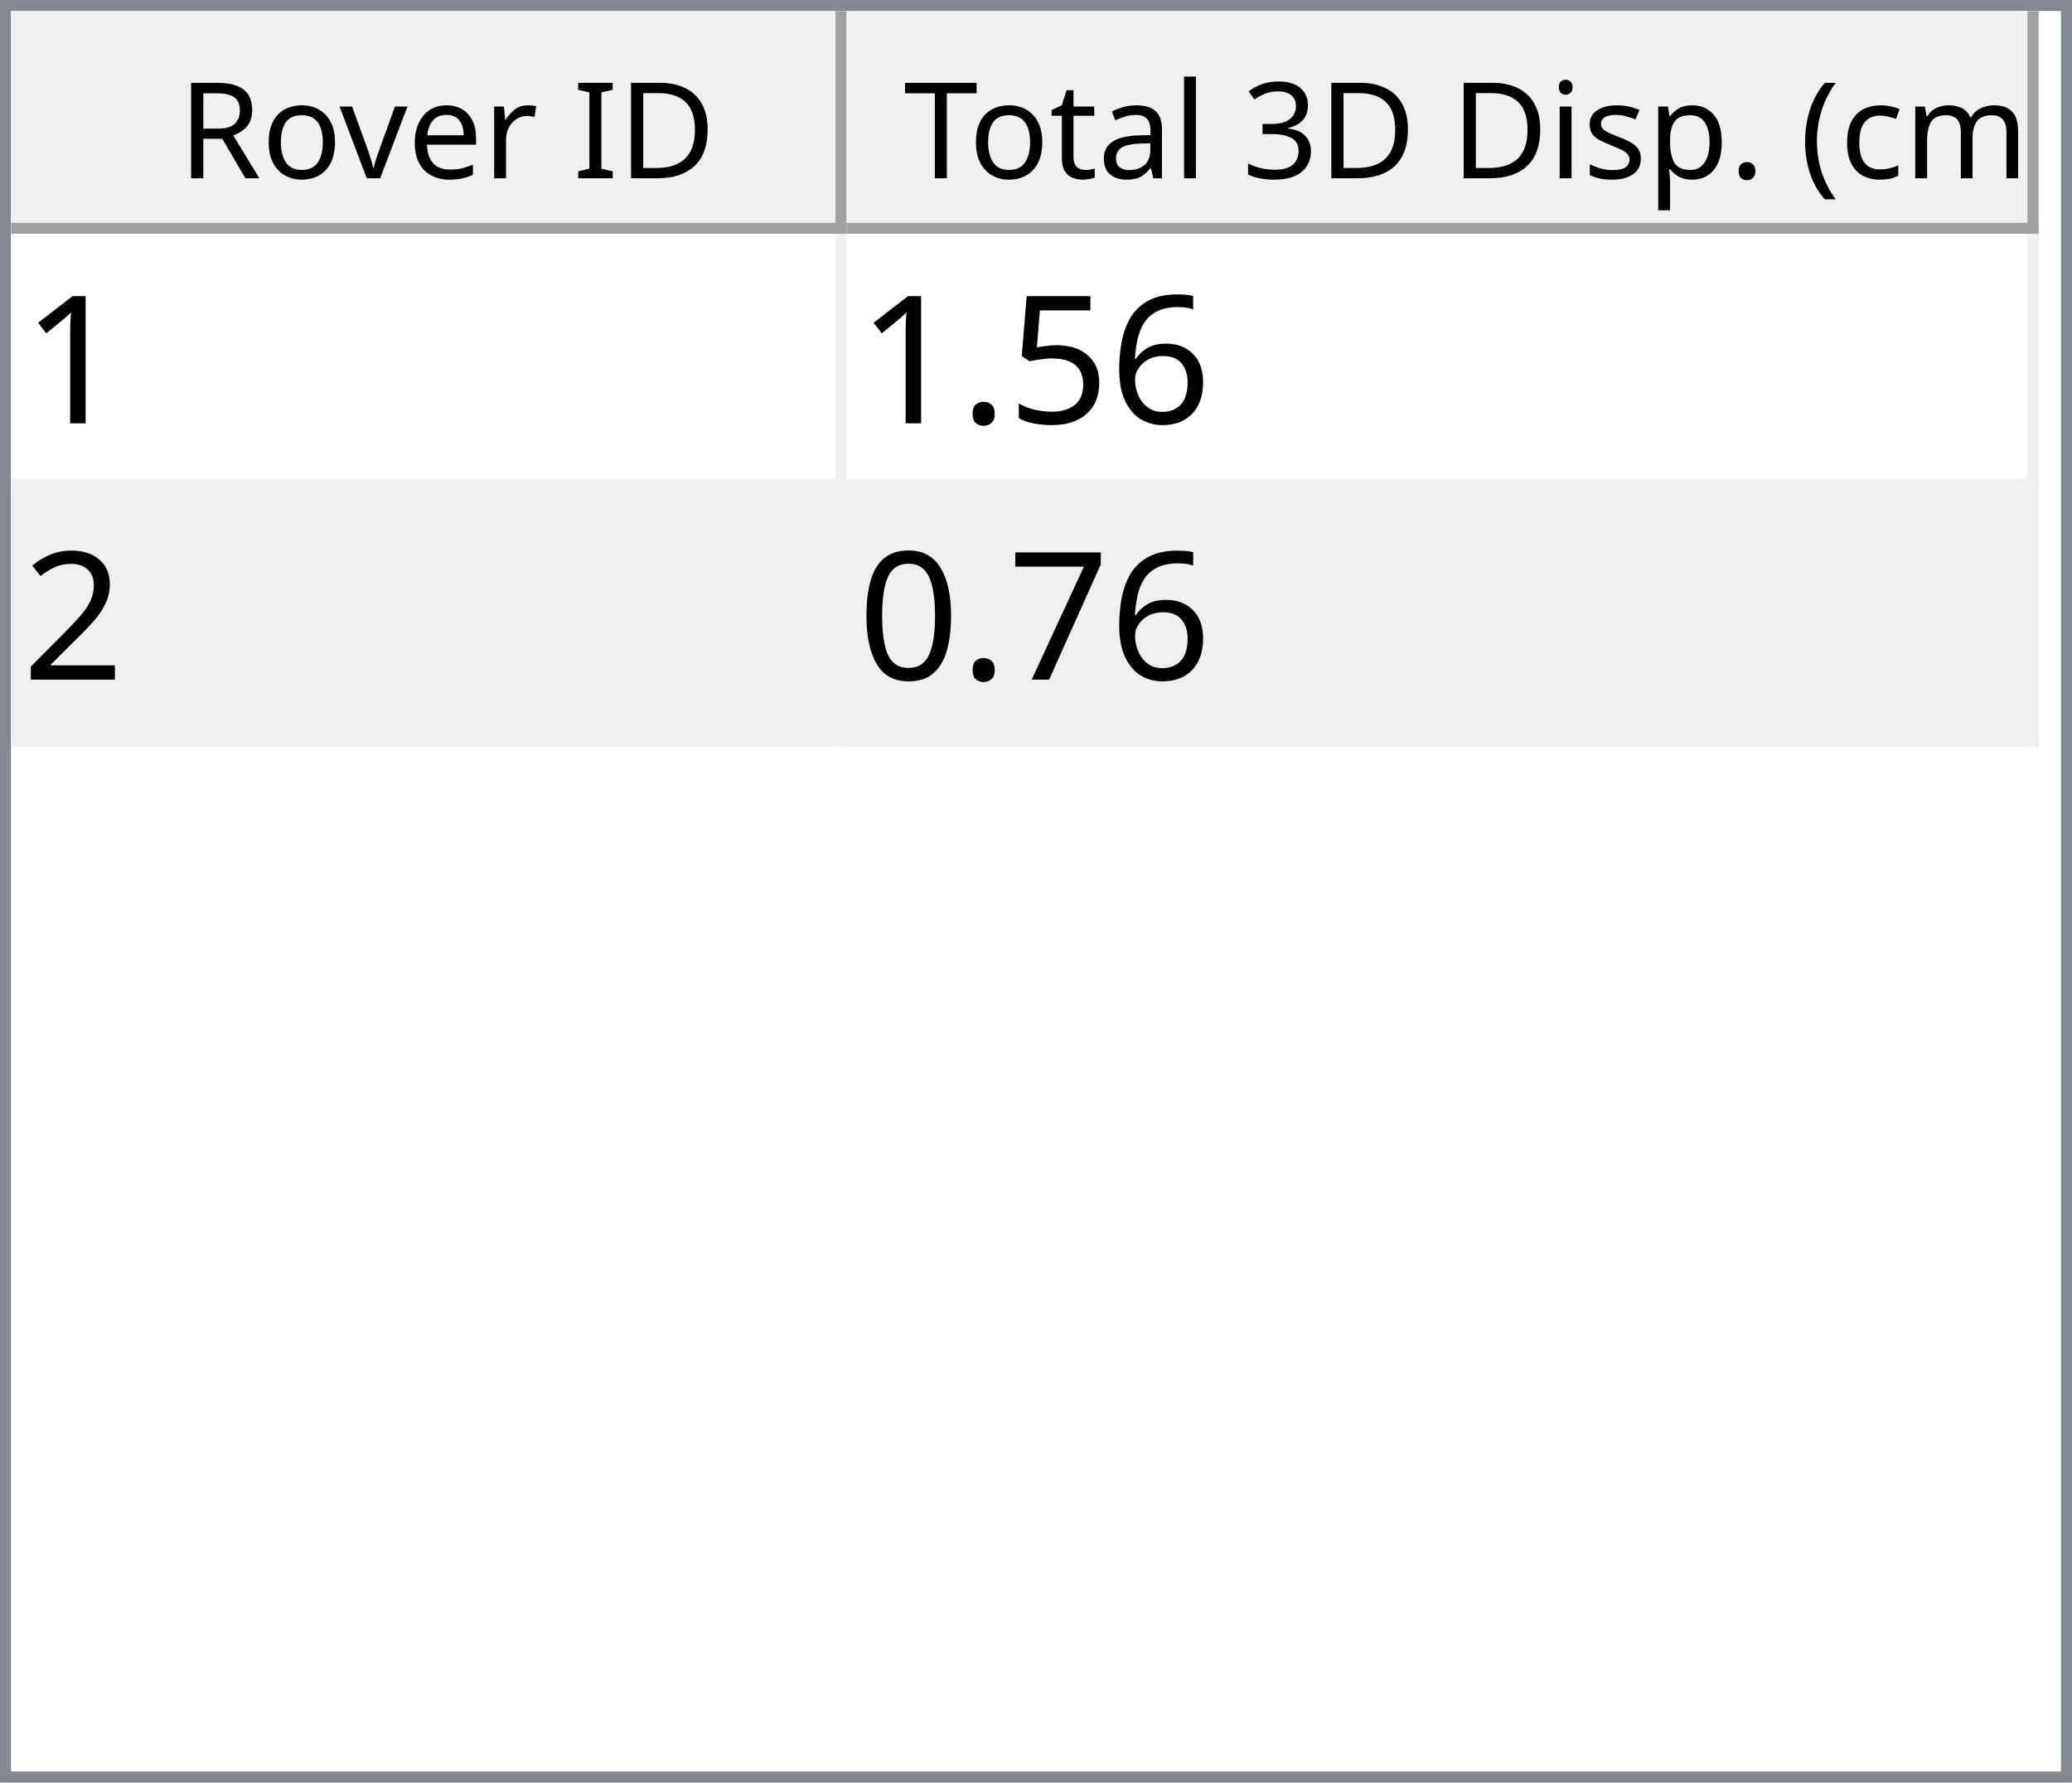
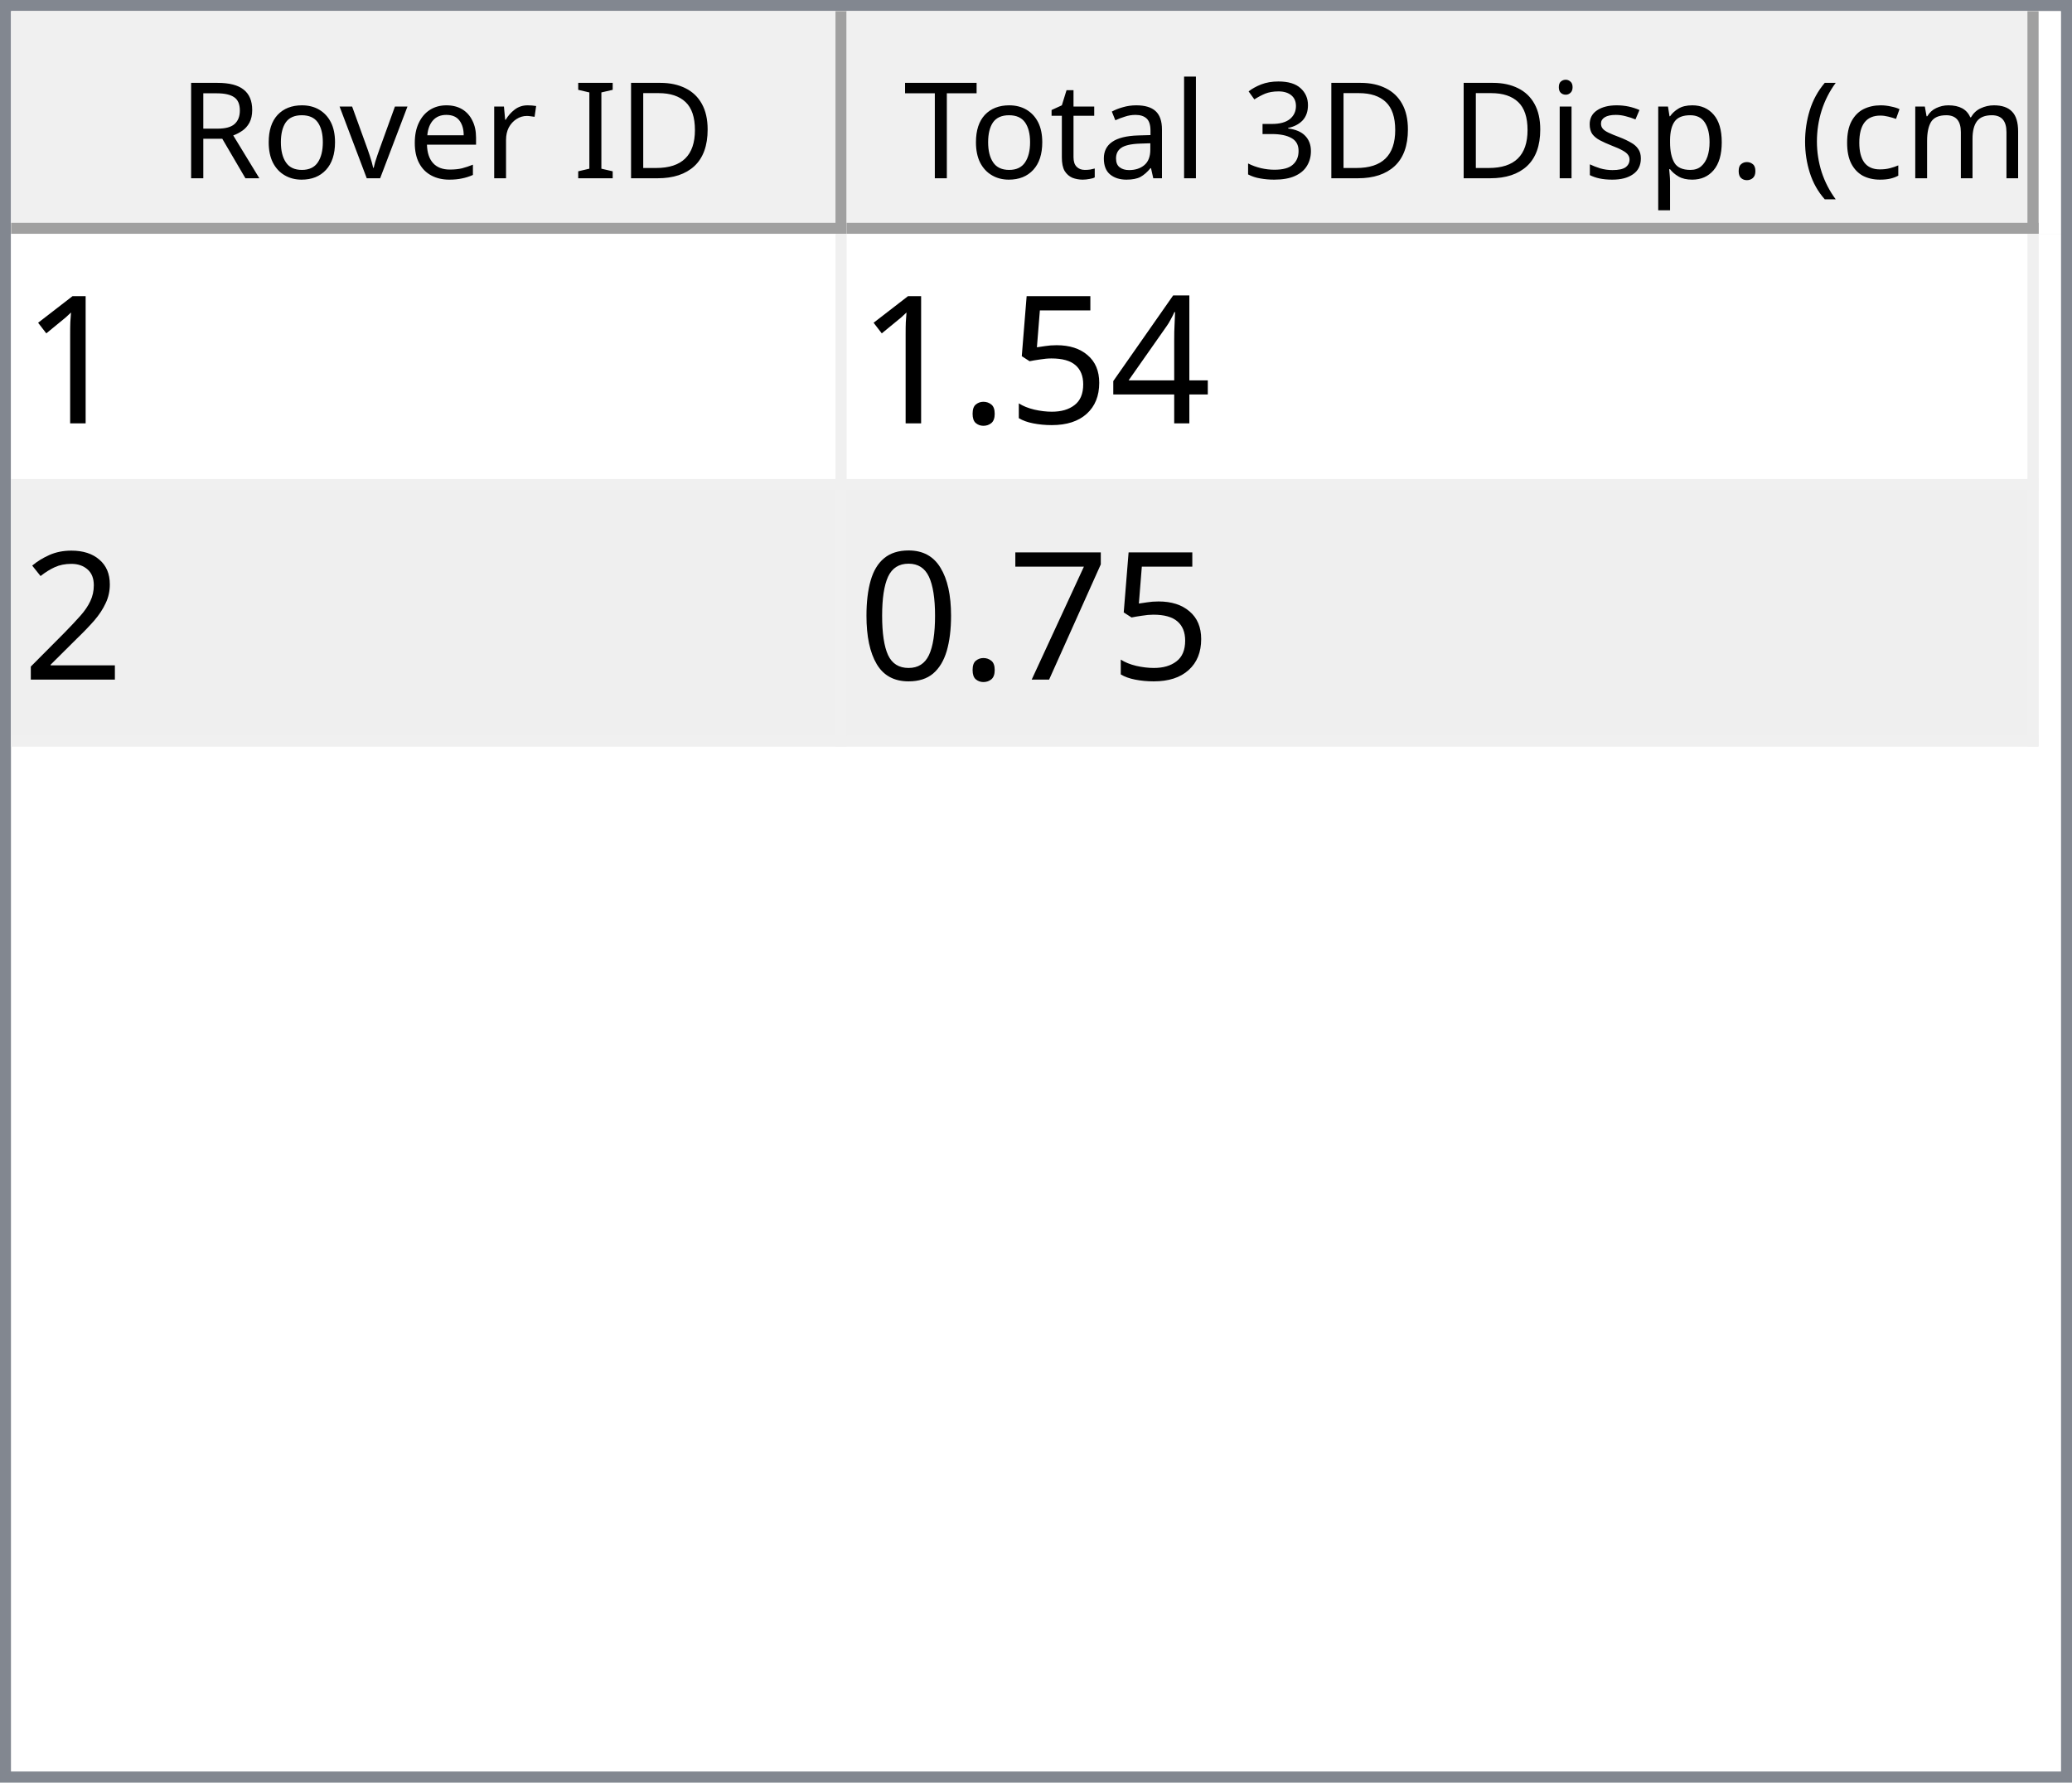
<svg xmlns="http://www.w3.org/2000/svg" style="fill-opacity:1; color-rendering:auto; color-interpolation:auto; text-rendering:auto; stroke:black; stroke-linecap:square; stroke-miterlimit:10; shape-rendering:auto; stroke-opacity:1; fill:black; stroke-dasharray:none; font-weight:normal; stroke-width:1; font-family:'Dialog'; font-style:normal; stroke-linejoin:miter; font-size:12px; stroke-dashoffset:0; image-rendering:auto;" width="186" height="160">
  <defs id="genericDefs" />
  <g>
    <defs id="defs1">
      <clipPath clipPathUnits="userSpaceOnUse" id="clipPath1">
        <path d="M0 0 L186 0 L186 160 L0 160 L0 0 Z" />
      </clipPath>
      <clipPath clipPathUnits="userSpaceOnUse" id="clipPath2">
        <path d="M0 0 L0 160 L186 160 L186 0 Z" />
      </clipPath>
      <clipPath clipPathUnits="userSpaceOnUse" id="clipPath3">
        <path d="M0 0 L0 20 L184 20 L184 0 Z" />
      </clipPath>
      <clipPath clipPathUnits="userSpaceOnUse" id="clipPath4">
        <path d="M0 0 L0 20 L75 20 L75 0 Z" />
      </clipPath>
      <clipPath clipPathUnits="userSpaceOnUse" id="clipPath5">
        <path d="M1 1 L1 19 L74 19 L74 1 Z" />
      </clipPath>
      <clipPath clipPathUnits="userSpaceOnUse" id="clipPath6">
        <path d="M0 0 L0 18 L73 18 L73 0 Z" />
      </clipPath>
      <clipPath clipPathUnits="userSpaceOnUse" id="clipPath7">
        <path d="M-0.5 -0.5 L-0.5 19.5 L74.5 19.5 L74.5 -0.5 Z" />
      </clipPath>
      <clipPath clipPathUnits="userSpaceOnUse" id="clipPath8">
        <path d="M0 0 L0 20 L107 20 L107 0 Z" />
      </clipPath>
      <clipPath clipPathUnits="userSpaceOnUse" id="clipPath9">
        <path d="M1 1 L1 19 L106 19 L106 1 Z" />
      </clipPath>
      <clipPath clipPathUnits="userSpaceOnUse" id="clipPath10">
        <path d="M0 0 L0 18 L105 18 L105 0 Z" />
      </clipPath>
      <clipPath clipPathUnits="userSpaceOnUse" id="clipPath11">
        <path d="M-0.5 -0.5 L-0.5 19.5 L106.5 19.5 L106.5 -0.5 Z" />
      </clipPath>
      <clipPath clipPathUnits="userSpaceOnUse" id="clipPath12">
        <path d="M0 0 L0 138 L184 138 L184 0 Z" />
      </clipPath>
      <clipPath clipPathUnits="userSpaceOnUse" id="clipPath13">
        <path d="M0 0 L0 46 L182 46 L182 0 Z" />
      </clipPath>
      <clipPath clipPathUnits="userSpaceOnUse" id="clipPath14">
        <path d="M-0.5 -0.5 L-0.5 45.5 L181.5 45.5 L181.5 -0.5 Z" />
      </clipPath>
      <clipPath clipPathUnits="userSpaceOnUse" id="clipPath15">
        <path d="M0 0 L0 22 L74 22 L74 0 Z" />
      </clipPath>
      <clipPath clipPathUnits="userSpaceOnUse" id="clipPath16">
        <path d="M0 0 L0 22 L106 22 L106 0 Z" />
      </clipPath>
      <font horiz-adv-x="64.551" id="font1">
        <font-face ascent="107.91" descent="25.098" units-per-em="100" style="font-style:normal; font-family:Segoe UI; font-weight:normal;" />
        <missing-glyph horiz-adv-x="64.551" d="M8.109 0 L8.109 68.266 L56.453 68.266 L56.453 0 L8.109 0 ZM15.328 7.234 L49.219 7.234 L49.219 61.031 L15.328 61.031 L15.328 7.234 Z" />
        <glyph unicode="D" horiz-adv-x="70.117" d="M9.188 0 L9.188 70.016 L28.516 70.016 Q65.531 70.016 65.531 35.891 Q65.531 19.672 55.25 9.836 Q44.969 0 27.734 0 L9.188 0 ZM17.391 62.594 L17.391 7.422 L27.828 7.422 Q41.609 7.422 49.273 14.797 Q56.938 22.172 56.938 35.688 Q56.938 62.594 28.328 62.594 L17.391 62.594 Z" />
        <glyph unicode="I" horiz-adv-x="26.611" d="M17.391 0 L9.188 0 L9.188 70.016 L17.391 70.016 L17.391 0 Z" />
        <glyph unicode=" " horiz-adv-x="27.393" d="" />
        <glyph unicode="r" horiz-adv-x="34.766" d="M34.188 41.891 Q32.078 43.5 28.125 43.5 Q23 43.5 19.555 38.672 Q16.109 33.844 16.109 25.484 L16.109 0 L8.109 0 L8.109 50 L16.109 50 L16.109 39.703 L16.312 39.703 Q18.016 44.969 21.531 47.922 Q25.047 50.875 29.391 50.875 Q32.516 50.875 34.188 50.203 L34.188 41.891 Z" />
        <glyph unicode="e" horiz-adv-x="52.295" d="M48.297 23 L12.984 23 Q13.188 14.656 17.484 10.109 Q21.781 5.562 29.297 5.562 Q37.75 5.562 44.828 11.141 L44.828 3.609 Q38.234 -1.172 27.391 -1.172 Q16.797 -1.172 10.742 5.641 Q4.688 12.453 4.688 24.812 Q4.688 36.469 11.305 43.82 Q17.922 51.172 27.734 51.172 Q37.547 51.172 42.922 44.828 Q48.297 38.484 48.297 27.203 L48.297 23 ZM40.094 29.781 Q40.047 36.719 36.75 40.578 Q33.453 44.438 27.594 44.438 Q21.922 44.438 17.969 40.383 Q14.016 36.328 13.094 29.781 L40.094 29.781 Z" />
        <glyph unicode="v" horiz-adv-x="47.9" d="M47.406 50 L27.484 0 L19.625 0 L0.688 50 L9.469 50 L22.172 13.672 Q23.578 9.672 23.922 6.688 L24.125 6.688 Q24.609 10.453 25.688 13.484 L38.969 50 L47.406 50 Z" />
        <glyph unicode="o" horiz-adv-x="58.594" d="M29 -1.172 Q17.922 -1.172 11.305 5.836 Q4.688 12.844 4.688 24.422 Q4.688 37.016 11.57 44.094 Q18.453 51.172 30.172 51.172 Q41.359 51.172 47.633 44.289 Q53.906 37.406 53.906 25.203 Q53.906 13.234 47.141 6.031 Q40.375 -1.172 29 -1.172 ZM29.594 44.438 Q21.875 44.438 17.383 39.188 Q12.891 33.938 12.891 24.703 Q12.891 15.828 17.43 10.695 Q21.969 5.562 29.594 5.562 Q37.359 5.562 41.531 10.594 Q45.703 15.625 45.703 24.906 Q45.703 34.281 41.531 39.359 Q37.359 44.438 29.594 44.438 Z" />
        <glyph unicode="R" horiz-adv-x="59.814" d="M59.375 0 L49.609 0 L37.891 19.625 Q36.281 22.359 34.766 24.289 Q33.25 26.219 31.664 27.438 Q30.078 28.656 28.25 29.219 Q26.422 29.781 24.125 29.781 L17.391 29.781 L17.391 0 L9.188 0 L9.188 70.016 L30.078 70.016 Q34.672 70.016 38.555 68.867 Q42.438 67.719 45.289 65.375 Q48.141 63.031 49.758 59.547 Q51.375 56.062 51.375 51.375 Q51.375 47.703 50.273 44.656 Q49.172 41.609 47.148 39.211 Q45.125 36.812 42.266 35.133 Q39.406 33.453 35.844 32.516 L35.844 32.328 Q37.594 31.547 38.891 30.547 Q40.188 29.547 41.359 28.18 Q42.531 26.812 43.68 25.078 Q44.828 23.344 46.234 21.047 L59.375 0 ZM17.391 62.594 L17.391 37.203 L28.516 37.203 Q31.594 37.203 34.203 38.133 Q36.812 39.062 38.719 40.797 Q40.625 42.531 41.703 45.047 Q42.781 47.562 42.781 50.688 Q42.781 56.297 39.141 59.445 Q35.5 62.594 28.609 62.594 L17.391 62.594 Z" />
        <glyph unicode=")" horiz-adv-x="30.176" d="M8.297 -15.922 L1.172 -15.922 Q16.406 2.344 16.406 26.812 Q16.406 51.469 1.078 70.016 L8.297 70.016 Q23.531 52.156 23.531 26.703 Q23.531 1.375 8.297 -15.922 Z" />
        <glyph unicode="m" horiz-adv-x="86.133" d="M79.109 0 L71.094 0 L71.094 28.719 Q71.094 37.016 68.531 40.727 Q65.969 44.438 59.906 44.438 Q54.781 44.438 51.195 39.75 Q47.609 35.062 47.609 28.516 L47.609 0 L39.594 0 L39.594 29.688 Q39.594 44.438 28.219 44.438 Q22.953 44.438 19.531 40.016 Q16.109 35.594 16.109 28.516 L16.109 0 L8.109 0 L8.109 50 L16.109 50 L16.109 42.094 L16.312 42.094 Q21.625 51.172 31.844 51.172 Q36.969 51.172 40.773 48.312 Q44.578 45.453 46 40.828 Q51.562 51.172 62.594 51.172 Q79.109 51.172 79.109 30.812 L79.109 0 Z" />
        <glyph unicode="c" horiz-adv-x="46.191" d="M42.188 2.297 Q36.422 -1.172 28.516 -1.172 Q17.828 -1.172 11.258 5.789 Q4.688 12.75 4.688 23.828 Q4.688 36.188 11.766 43.68 Q18.844 51.172 30.672 51.172 Q37.25 51.172 42.281 48.734 L42.281 40.531 Q36.719 44.438 30.375 44.438 Q22.703 44.438 17.797 38.945 Q12.891 33.453 12.891 24.516 Q12.891 15.719 17.508 10.641 Q22.125 5.562 29.891 5.562 Q36.422 5.562 42.188 9.906 L42.188 2.297 Z" />
        <glyph unicode="(" horiz-adv-x="30.176" d="M29.109 -15.922 L21.969 -15.922 Q6.844 1.375 6.844 26.703 Q6.844 52.156 21.969 70.016 L29.203 70.016 Q13.875 51.469 13.875 26.812 Q13.875 2.344 29.109 -15.922 Z" />
        <glyph unicode="." horiz-adv-x="21.68" d="M10.891 -1.078 Q8.641 -1.078 7.055 0.539 Q5.469 2.156 5.469 4.391 Q5.469 6.641 7.055 8.273 Q8.641 9.906 10.891 9.906 Q13.188 9.906 14.797 8.273 Q16.406 6.641 16.406 4.391 Q16.406 2.156 14.797 0.539 Q13.188 -1.078 10.891 -1.078 Z" />
        <glyph unicode="p" horiz-adv-x="58.789" d="M16.312 7.234 L16.109 7.234 L16.109 -23 L8.109 -23 L8.109 50 L16.109 50 L16.109 41.219 L16.312 41.219 Q22.219 51.172 33.594 51.172 Q43.266 51.172 48.688 44.461 Q54.109 37.75 54.109 26.469 Q54.109 13.922 48 6.375 Q41.891 -1.172 31.297 -1.172 Q21.578 -1.172 16.312 7.234 ZM16.109 27.391 L16.109 20.406 Q16.109 14.203 20.141 9.883 Q24.172 5.562 30.375 5.562 Q37.641 5.562 41.773 11.133 Q45.906 16.703 45.906 26.609 Q45.906 34.969 42.047 39.703 Q38.188 44.438 31.594 44.438 Q24.609 44.438 20.359 39.578 Q16.109 34.719 16.109 27.391 Z" />
        <glyph unicode="s" horiz-adv-x="42.432" d="M5.078 1.812 L5.078 10.406 Q11.625 5.562 19.484 5.562 Q30.031 5.562 30.031 12.594 Q30.031 14.594 29.125 15.992 Q28.219 17.391 26.68 18.461 Q25.141 19.531 23.07 20.383 Q21 21.234 18.609 22.172 Q15.281 23.484 12.766 24.828 Q10.25 26.172 8.57 27.859 Q6.891 29.547 6.031 31.695 Q5.172 33.844 5.172 36.719 Q5.172 40.234 6.789 42.945 Q8.406 45.656 11.086 47.484 Q13.766 49.312 17.211 50.242 Q20.656 51.172 24.312 51.172 Q30.812 51.172 35.938 48.922 L35.938 40.828 Q30.422 44.438 23.25 44.438 Q21 44.438 19.195 43.922 Q17.391 43.406 16.094 42.477 Q14.797 41.547 14.086 40.258 Q13.375 38.969 13.375 37.406 Q13.375 35.453 14.086 34.133 Q14.797 32.812 16.164 31.789 Q17.531 30.766 19.484 29.938 Q21.438 29.109 23.922 28.125 Q27.25 26.859 29.883 25.516 Q32.516 24.172 34.375 22.484 Q36.234 20.797 37.234 18.602 Q38.234 16.406 38.234 13.375 Q38.234 9.672 36.602 6.938 Q34.969 4.203 32.234 2.398 Q29.5 0.594 25.93 -0.289 Q22.359 -1.172 18.453 -1.172 Q10.75 -1.172 5.078 1.812 Z" />
        <glyph unicode="i" horiz-adv-x="24.219" d="M12.203 62.703 Q10.062 62.703 8.547 64.164 Q7.031 65.625 7.031 67.875 Q7.031 70.125 8.547 71.609 Q10.062 73.094 12.203 73.094 Q14.406 73.094 15.945 71.609 Q17.484 70.125 17.484 67.875 Q17.484 65.719 15.945 64.211 Q14.406 62.703 12.203 62.703 ZM16.109 0 L8.109 0 L8.109 50 L16.109 50 L16.109 0 Z" />
        <glyph unicode="3" horiz-adv-x="53.906" d="M46.531 19.828 Q46.531 15.094 44.75 11.211 Q42.969 7.328 39.719 4.57 Q36.469 1.812 31.93 0.297 Q27.391 -1.219 21.922 -1.219 Q11.922 -1.219 6 2.594 L6 11.188 Q13.094 5.609 22.219 5.609 Q25.875 5.609 28.828 6.539 Q31.781 7.469 33.906 9.227 Q36.031 10.984 37.18 13.477 Q38.328 15.969 38.328 19.094 Q38.328 32.812 18.797 32.812 L12.984 32.812 L12.984 39.594 L18.5 39.594 Q35.797 39.594 35.797 52.484 Q35.797 64.406 22.609 64.406 Q15.188 64.406 8.688 59.422 L8.688 67.188 Q15.375 71.188 24.609 71.188 Q29 71.188 32.57 69.969 Q36.141 68.75 38.68 66.555 Q41.219 64.359 42.609 61.281 Q44 58.203 44 54.5 Q44 40.672 30.031 36.719 L30.031 36.531 Q33.594 36.141 36.625 34.797 Q39.656 33.453 41.852 31.305 Q44.047 29.156 45.289 26.25 Q46.531 23.344 46.531 19.828 Z" />
        <glyph unicode="l" horiz-adv-x="24.219" d="M16.109 0 L8.109 0 L8.109 74.031 L16.109 74.031 L16.109 0 Z" />
        <glyph unicode="a" horiz-adv-x="50.879" d="M43.891 0 L35.891 0 L35.891 7.812 L35.688 7.812 Q30.469 -1.172 20.312 -1.172 Q12.844 -1.172 8.617 2.781 Q4.391 6.734 4.391 13.281 Q4.391 27.297 20.906 29.594 L35.891 31.688 Q35.891 44.438 25.594 44.438 Q16.547 44.438 9.281 38.281 L9.281 46.484 Q16.656 51.172 26.266 51.172 Q43.891 51.172 43.891 32.516 L43.891 0 ZM35.891 25.297 L23.828 23.641 Q18.266 22.859 15.43 20.875 Q12.594 18.891 12.594 13.875 Q12.594 10.203 15.211 7.883 Q17.828 5.562 22.172 5.562 Q28.125 5.562 32.008 9.742 Q35.891 13.922 35.891 20.312 L35.891 25.297 Z" />
        <glyph unicode="t" horiz-adv-x="33.887" d="M31.297 0.484 Q28.469 -1.078 23.828 -1.078 Q10.688 -1.078 10.688 13.578 L10.688 43.172 L2.094 43.172 L2.094 50 L10.688 50 L10.688 62.203 L18.703 64.797 L18.703 50 L31.297 50 L31.297 43.172 L18.703 43.172 L18.703 14.984 Q18.703 9.969 20.414 7.82 Q22.125 5.672 26.078 5.672 Q29.109 5.672 31.297 7.328 L31.297 0.484 Z" />
        <glyph unicode="T" horiz-adv-x="52.393" d="M50.594 62.594 L30.375 62.594 L30.375 0 L22.172 0 L22.172 62.594 L2 62.594 L2 70.016 L50.594 70.016 L50.594 62.594 Z" />
      </font>
      <font horiz-adv-x="75.0" id="font2">
        <font-face ascent="100.537" descent="21.973" units-per-em="100" style="font-style:normal; font-family:sans-serif; font-weight:normal;" />
        <missing-glyph horiz-adv-x="75.0" d="M12.5 0 L12.5 62.5 L62.5 62.5 L62.5 0 L12.5 0 ZM14.062 1.562 L60.938 1.562 L60.938 60.938 L14.062 60.938 L14.062 1.562 Z" />
        <glyph unicode="1" horiz-adv-x="55.615" d="M37.25 0 L28.469 0 L28.469 56 Q25.297 52.984 20.141 49.953 Q14.984 46.922 10.891 45.406 L10.891 53.906 Q18.266 57.375 23.781 62.305 Q29.297 67.234 31.594 71.875 L37.25 71.875 L37.25 0 Z" />
-         <glyph unicode="6" horiz-adv-x="55.615" d="M49.75 54.047 L41.016 53.375 Q39.844 58.547 37.703 60.891 Q34.125 64.656 28.906 64.656 Q24.703 64.656 21.531 62.312 Q17.391 59.281 14.992 53.469 Q12.594 47.656 12.5 36.922 Q15.672 41.75 20.266 44.094 Q24.859 46.438 29.891 46.438 Q38.672 46.438 44.852 39.969 Q51.031 33.5 51.031 23.25 Q51.031 16.5 48.125 10.719 Q45.219 4.938 40.141 1.859 Q35.062 -1.219 28.609 -1.219 Q17.625 -1.219 10.695 6.859 Q3.766 14.938 3.766 33.5 Q3.766 54.25 11.422 63.672 Q18.109 71.875 29.438 71.875 Q37.891 71.875 43.289 67.141 Q48.688 62.406 49.75 54.047 ZM13.875 23.188 Q13.875 18.656 15.797 14.508 Q17.719 10.359 21.188 8.18 Q24.656 6 28.469 6 Q34.031 6 38.039 10.492 Q42.047 14.984 42.047 22.703 Q42.047 30.125 38.086 34.398 Q34.125 38.672 28.125 38.672 Q22.172 38.672 18.023 34.398 Q13.875 30.125 13.875 23.188 Z" />
+         <glyph unicode="4" horiz-adv-x="55.615" d="M32.328 0 L32.328 17.141 L1.266 17.141 L1.266 25.203 L33.938 71.578 L41.109 71.578 L41.109 25.203 L50.781 25.203 L50.781 17.141 L41.109 17.141 L41.109 0 L32.328 0 ZM32.328 25.203 L32.328 57.469 L9.906 25.203 L32.328 25.203 Z" />
        <glyph unicode="5" horiz-adv-x="55.615" d="M4.156 18.75 L13.375 19.531 Q14.406 12.797 18.141 9.398 Q21.875 6 27.156 6 Q33.5 6 37.891 10.789 Q42.281 15.578 42.281 23.484 Q42.281 31 38.062 35.352 Q33.844 39.703 27 39.703 Q22.75 39.703 19.336 37.773 Q15.922 35.844 13.969 32.766 L5.719 33.844 L12.641 70.609 L48.25 70.609 L48.25 62.203 L19.672 62.203 L15.828 42.969 Q22.266 47.469 29.344 47.469 Q38.719 47.469 45.164 40.969 Q51.609 34.469 51.609 24.266 Q51.609 14.547 45.953 7.469 Q39.062 -1.219 27.156 -1.219 Q17.391 -1.219 11.211 4.25 Q5.031 9.719 4.156 18.75 Z" />
        <glyph unicode="." horiz-adv-x="27.783" d="M9.078 0 L9.078 10.016 L19.094 10.016 L19.094 0 L9.078 0 Z" />
        <glyph unicode="2" horiz-adv-x="55.615" d="M50.344 8.453 L50.344 0 L3.031 0 Q2.938 3.172 4.047 6.109 Q5.859 10.938 9.836 15.625 Q13.812 20.312 21.344 26.469 Q33.016 36.031 37.117 41.625 Q41.219 47.219 41.219 52.203 Q41.219 57.422 37.477 61.008 Q33.734 64.594 27.734 64.594 Q21.391 64.594 17.578 60.789 Q13.766 56.984 13.719 50.25 L4.688 51.172 Q5.609 61.281 11.664 66.578 Q17.719 71.875 27.938 71.875 Q38.234 71.875 44.242 66.164 Q50.25 60.453 50.25 52 Q50.25 47.703 48.492 43.555 Q46.734 39.406 42.656 34.812 Q38.578 30.219 29.109 22.219 Q21.188 15.578 18.945 13.211 Q16.703 10.844 15.234 8.453 L50.344 8.453 Z" />
        <glyph unicode="7" horiz-adv-x="55.615" d="M4.734 62.203 L4.734 70.656 L51.078 70.656 L51.078 63.812 Q44.234 56.547 37.523 44.484 Q30.812 32.422 27.156 19.672 Q24.516 10.688 23.781 0 L14.75 0 Q14.891 8.453 18.062 20.414 Q21.234 32.375 27.172 43.484 Q33.109 54.594 39.797 62.203 L4.734 62.203 Z" />
        <glyph unicode="0" horiz-adv-x="55.615" d="M4.156 35.297 Q4.156 48 6.766 55.742 Q9.375 63.484 14.523 67.68 Q19.672 71.875 27.484 71.875 Q33.25 71.875 37.594 69.555 Q41.938 67.234 44.773 62.867 Q47.609 58.5 49.219 52.227 Q50.828 45.953 50.828 35.297 Q50.828 22.703 48.242 14.969 Q45.656 7.234 40.508 3.008 Q35.359 -1.219 27.484 -1.219 Q17.141 -1.219 11.234 6.203 Q4.156 15.141 4.156 35.297 ZM13.188 35.297 Q13.188 17.672 17.312 11.836 Q21.438 6 27.484 6 Q33.547 6 37.672 11.859 Q41.797 17.719 41.797 35.297 Q41.797 52.984 37.672 58.789 Q33.547 64.594 27.391 64.594 Q21.344 64.594 17.719 59.469 Q13.188 52.938 13.188 35.297 Z" />
      </font>
    </defs>
    <g style="fill:white; stroke:white;">
      <rect x="0" y="0" width="186" style="clip-path:url(#clipPath1); stroke:none;" height="160" />
    </g>
    <g style="fill:white; text-rendering:optimizeSpeed; color-rendering:optimizeSpeed; image-rendering:optimizeSpeed; shape-rendering:crispEdges; stroke:white; color-interpolation:sRGB;">
      <rect x="0" width="186" height="160" y="0" style="stroke:none;" />
      <path style="stroke:none;" d="M0 160 L186 160 L186 0 L0 0 Z" />
    </g>
    <g style="fill:rgb(240,240,240); font-family:'Segoe UI'; stroke:rgb(240,240,240);">
      <rect x="0" y="0" width="186" style="clip-path:url(#clipPath2); stroke:none;" height="160" />
    </g>
    <g style="fill:rgb(130,135,144); font-family:'Segoe UI'; stroke:rgb(130,135,144);">
      <path d="M0 0 L186 0 L186 160 L0 160 L0 0 ZM1 1 L185 1 L185 159 L1 159 L1 1 Z" style="fill-rule:evenodd; clip-path:url(#clipPath2); stroke:none;" />
    </g>
    <g style="fill:white; font-family:'Segoe UI'; stroke:white;" transform="translate(1,1)">
      <rect x="0" y="0" width="184" style="clip-path:url(#clipPath3); stroke:none;" height="20" />
    </g>
    <g style="fill:rgb(240,240,240); font-family:'Segoe UI'; stroke:rgb(240,240,240);" transform="translate(1,1)">
      <rect x="0" y="0" width="75" style="clip-path:url(#clipPath4); stroke:none;" height="20" />
    </g>
    <g style="font-family:'Segoe UI';" transform="translate(2,2)">
      <text x="14" xml:space="preserve" y="14" style="clip-path:url(#clipPath6); stroke:none;">Rover ID</text>
    </g>
    <g style="fill:rgb(160,160,160); font-family:'Segoe UI'; stroke:rgb(160,160,160); stroke-linejoin:bevel;" transform="translate(1.5,1.5)">
      <line x1="74" x2="74" y1="0" style="fill:none; clip-path:url(#clipPath7);" y2="19" />
    </g>
    <g style="fill:rgb(160,160,160); font-family:'Segoe UI'; stroke:rgb(160,160,160); stroke-linejoin:bevel;" transform="matrix(1,0,0,1,1,1) translate(0.5,0.5)">
      <line x1="0" x2="74" y1="19" style="fill:none; clip-path:url(#clipPath7);" y2="19" />
    </g>
    <g style="fill:rgb(240,240,240); font-family:'Segoe UI'; stroke:rgb(240,240,240);" transform="translate(76,1)">
      <rect x="0" y="0" width="107" style="clip-path:url(#clipPath8); stroke:none;" height="20" />
    </g>
    <g style="font-family:'Segoe UI';" transform="translate(77,2)">
      <text x="1" xml:space="preserve" y="14" style="clip-path:url(#clipPath10); stroke:none;"> Total 3D Disp. (cm)</text>
    </g>
    <g style="fill:rgb(160,160,160); font-family:'Segoe UI'; stroke:rgb(160,160,160); stroke-linejoin:bevel;" transform="translate(76.5,1.5)">
      <line x1="106" x2="106" y1="0" style="fill:none; clip-path:url(#clipPath11);" y2="19" />
    </g>
    <g style="fill:rgb(160,160,160); font-family:'Segoe UI'; stroke:rgb(160,160,160); stroke-linejoin:bevel;" transform="matrix(1,0,0,1,76,1) translate(0.5,0.5)">
      <line x1="0" x2="106" y1="19" style="fill:none; clip-path:url(#clipPath11);" y2="19" />
    </g>
    <g style="fill:white; font-family:'Segoe UI'; stroke:white;" transform="translate(1,21)">
      <rect x="0" y="0" width="184" style="clip-path:url(#clipPath12); stroke:none;" height="138" />
    </g>
    <g style="fill:rgb(240,240,240); font-size:16px; font-family:sans-serif; stroke:rgb(240,240,240);" transform="translate(1,21)">
      <rect x="0" y="0" width="182" style="clip-path:url(#clipPath13); stroke:none;" height="46" />
      <line transform="translate(0.5,0.5)" x1="0" x2="181" y1="22" style="clip-path:url(#clipPath14); fill:none; stroke-linejoin:bevel;" y2="22" />
    </g>
    <g transform="matrix(1,0,0,1,1,21) translate(0.5,0.5)" style="fill:rgb(240,240,240); font-size:16px; font-family:sans-serif; stroke:rgb(240,240,240); stroke-linejoin:bevel;">
      <line x1="0" x2="181" y1="45" style="fill:none; clip-path:url(#clipPath14);" y2="45" />
    </g>
    <g transform="matrix(1,0,0,1,1,21) translate(0.5,0.5)" style="fill:rgb(240,240,240); font-size:16px; font-family:sans-serif; stroke:rgb(240,240,240); stroke-linejoin:bevel;">
      <line x1="74" x2="74" y1="0" style="fill:none; clip-path:url(#clipPath14);" y2="45" />
    </g>
    <g transform="matrix(1,0,0,1,1,21) translate(0.5,0.5)" style="fill:rgb(240,240,240); font-size:16px; font-family:sans-serif; stroke:rgb(240,240,240); stroke-linejoin:bevel;">
      <line x1="181" x2="181" y1="0" style="fill:none; clip-path:url(#clipPath14);" y2="45" />
    </g>
    <g style="fill:white; font-size:16px; font-family:sans-serif; stroke:white;" transform="matrix(1,0,0,1,1,21)">
      <rect x="0" y="0" width="74" style="clip-path:url(#clipPath15); stroke:none;" height="22" />
      <text x="1" y="17" style="fill:black; clip-path:url(#clipPath15); stroke:none;" xml:space="preserve">1</text>
    </g>
    <g style="fill:white; font-size:16px; font-family:sans-serif; stroke:white;" transform="matrix(1,0,0,1,1,21) translate(75,0)">
      <rect x="0" y="0" width="106" style="clip-path:url(#clipPath16); stroke:none;" height="22" />
-       <text x="1" y="17" style="fill:black; clip-path:url(#clipPath16); stroke:none;" xml:space="preserve">1.56</text>
+       <text x="1" y="17" style="fill:black; clip-path:url(#clipPath16); stroke:none;" xml:space="preserve">1.54</text>
    </g>
    <g style="fill:rgb(239,239,239); font-size:16px; font-family:sans-serif; stroke:rgb(239,239,239);" transform="matrix(1,0,0,1,1,21) translate(0,23)">
      <rect x="0" y="0" width="74" style="clip-path:url(#clipPath15); stroke:none;" height="22" />
      <text x="1" y="17" style="fill:black; clip-path:url(#clipPath15); stroke:none;" xml:space="preserve">2</text>
    </g>
    <g style="fill:rgb(239,239,239); font-size:16px; font-family:sans-serif; stroke:rgb(239,239,239);" transform="matrix(1,0,0,1,1,21) translate(75,23)">
      <rect x="0" y="0" width="106" style="clip-path:url(#clipPath16); stroke:none;" height="22" />
-       <text x="1" y="17" style="fill:black; clip-path:url(#clipPath16); stroke:none;" xml:space="preserve">0.76</text>
+       <text x="1" y="17" style="fill:black; clip-path:url(#clipPath16); stroke:none;" xml:space="preserve">0.75</text>
    </g>
  </g>
</svg>
